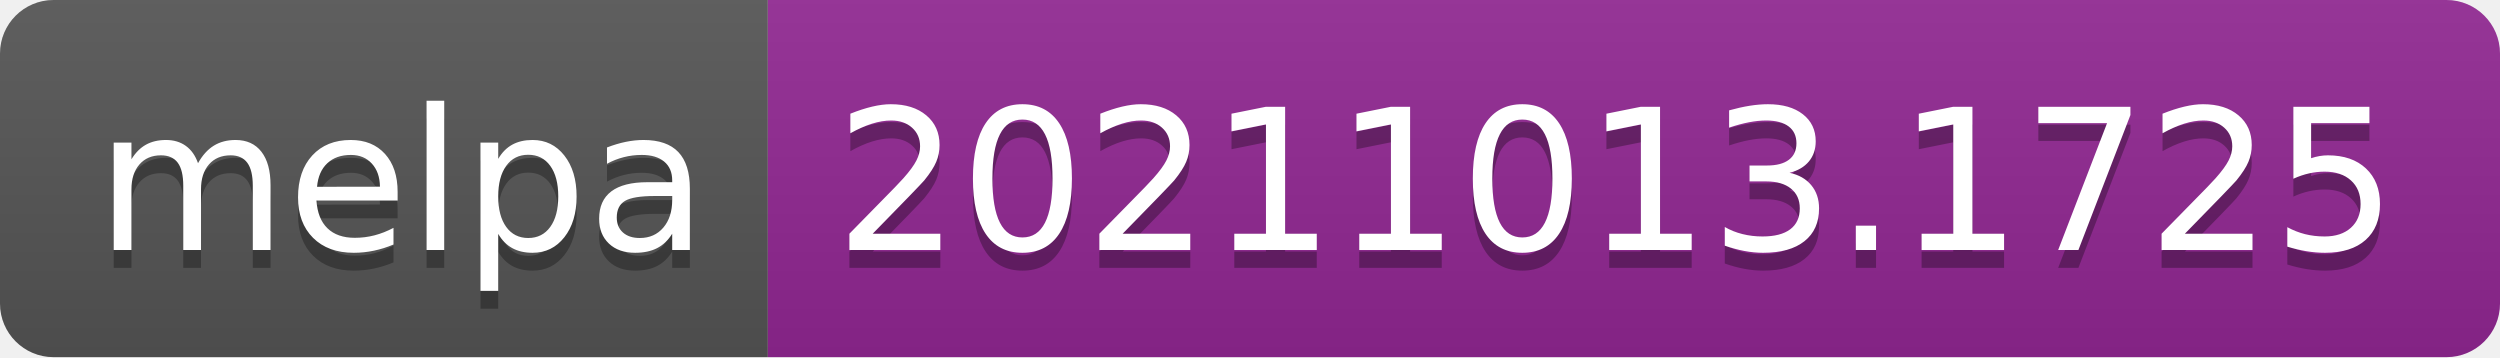
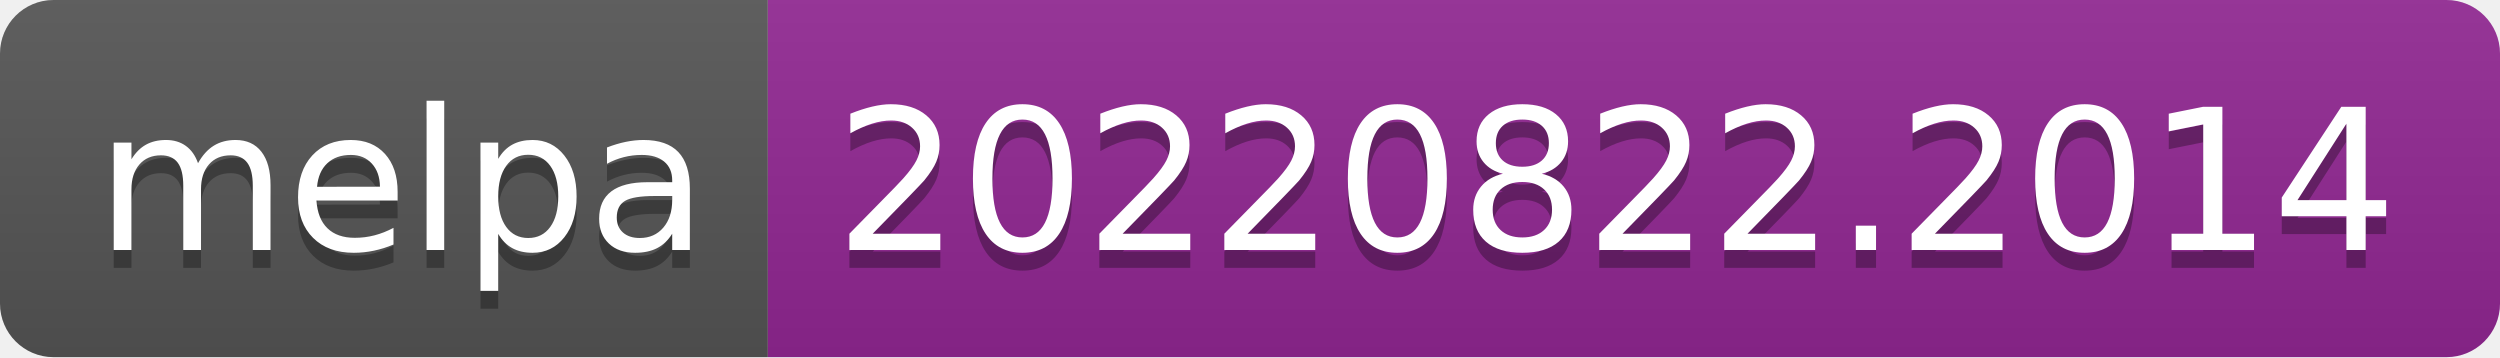
- <svg xmlns="http://www.w3.org/2000/svg" width="140" height="20" role="img" aria-label="melpa: 20211013.1725">
+ <svg xmlns="http://www.w3.org/2000/svg" width="140" height="20" role="img" aria-label="melpa: 20220822.2014">
  <linearGradient id="s" x2="0" y2="100%">
    <stop offset="0" stop-color="#bbb" stop-opacity=".1" />
    <stop offset="1" stop-opacity=".1" />
  </linearGradient>
  <clipPath id="r">
    <rect width="140" height="20" rx="3" fill="#fff" />
  </clipPath>
  <g clip-path="url(#r)">
    <rect width="43" height="20" fill="#555" />
    <rect x="43" width="97" height="20" fill="#922793" />
    <rect width="140" height="20" fill="url(#s)" />
  </g>
  <g fill="#fff" text-anchor="middle" font-family="Verdana,Geneva,DejaVu Sans,sans-serif" text-rendering="geometricPrecision" font-size="110">
    <text aria-hidden="true" x="225" y="150" fill="#010101" fill-opacity=".3" transform="scale(.1)" textLength="330">melpa</text>
    <text x="225" y="140" transform="scale(.1)" fill="#fff" textLength="330">melpa</text>
-     <text aria-hidden="true" x="905" y="150" fill="#010101" fill-opacity=".3" transform="scale(.1)" textLength="870">20211013.1725</text>
-     <text x="905" y="140" transform="scale(.1)" fill="#fff" textLength="870">20211013.1725</text>
+     <text aria-hidden="true" x="905" y="150" fill="#010101" fill-opacity=".3" transform="scale(.1)" textLength="870">20220822.2014</text>
+     <text x="905" y="140" transform="scale(.1)" fill="#fff" textLength="870">20220822.2014</text>
  </g>
</svg>
